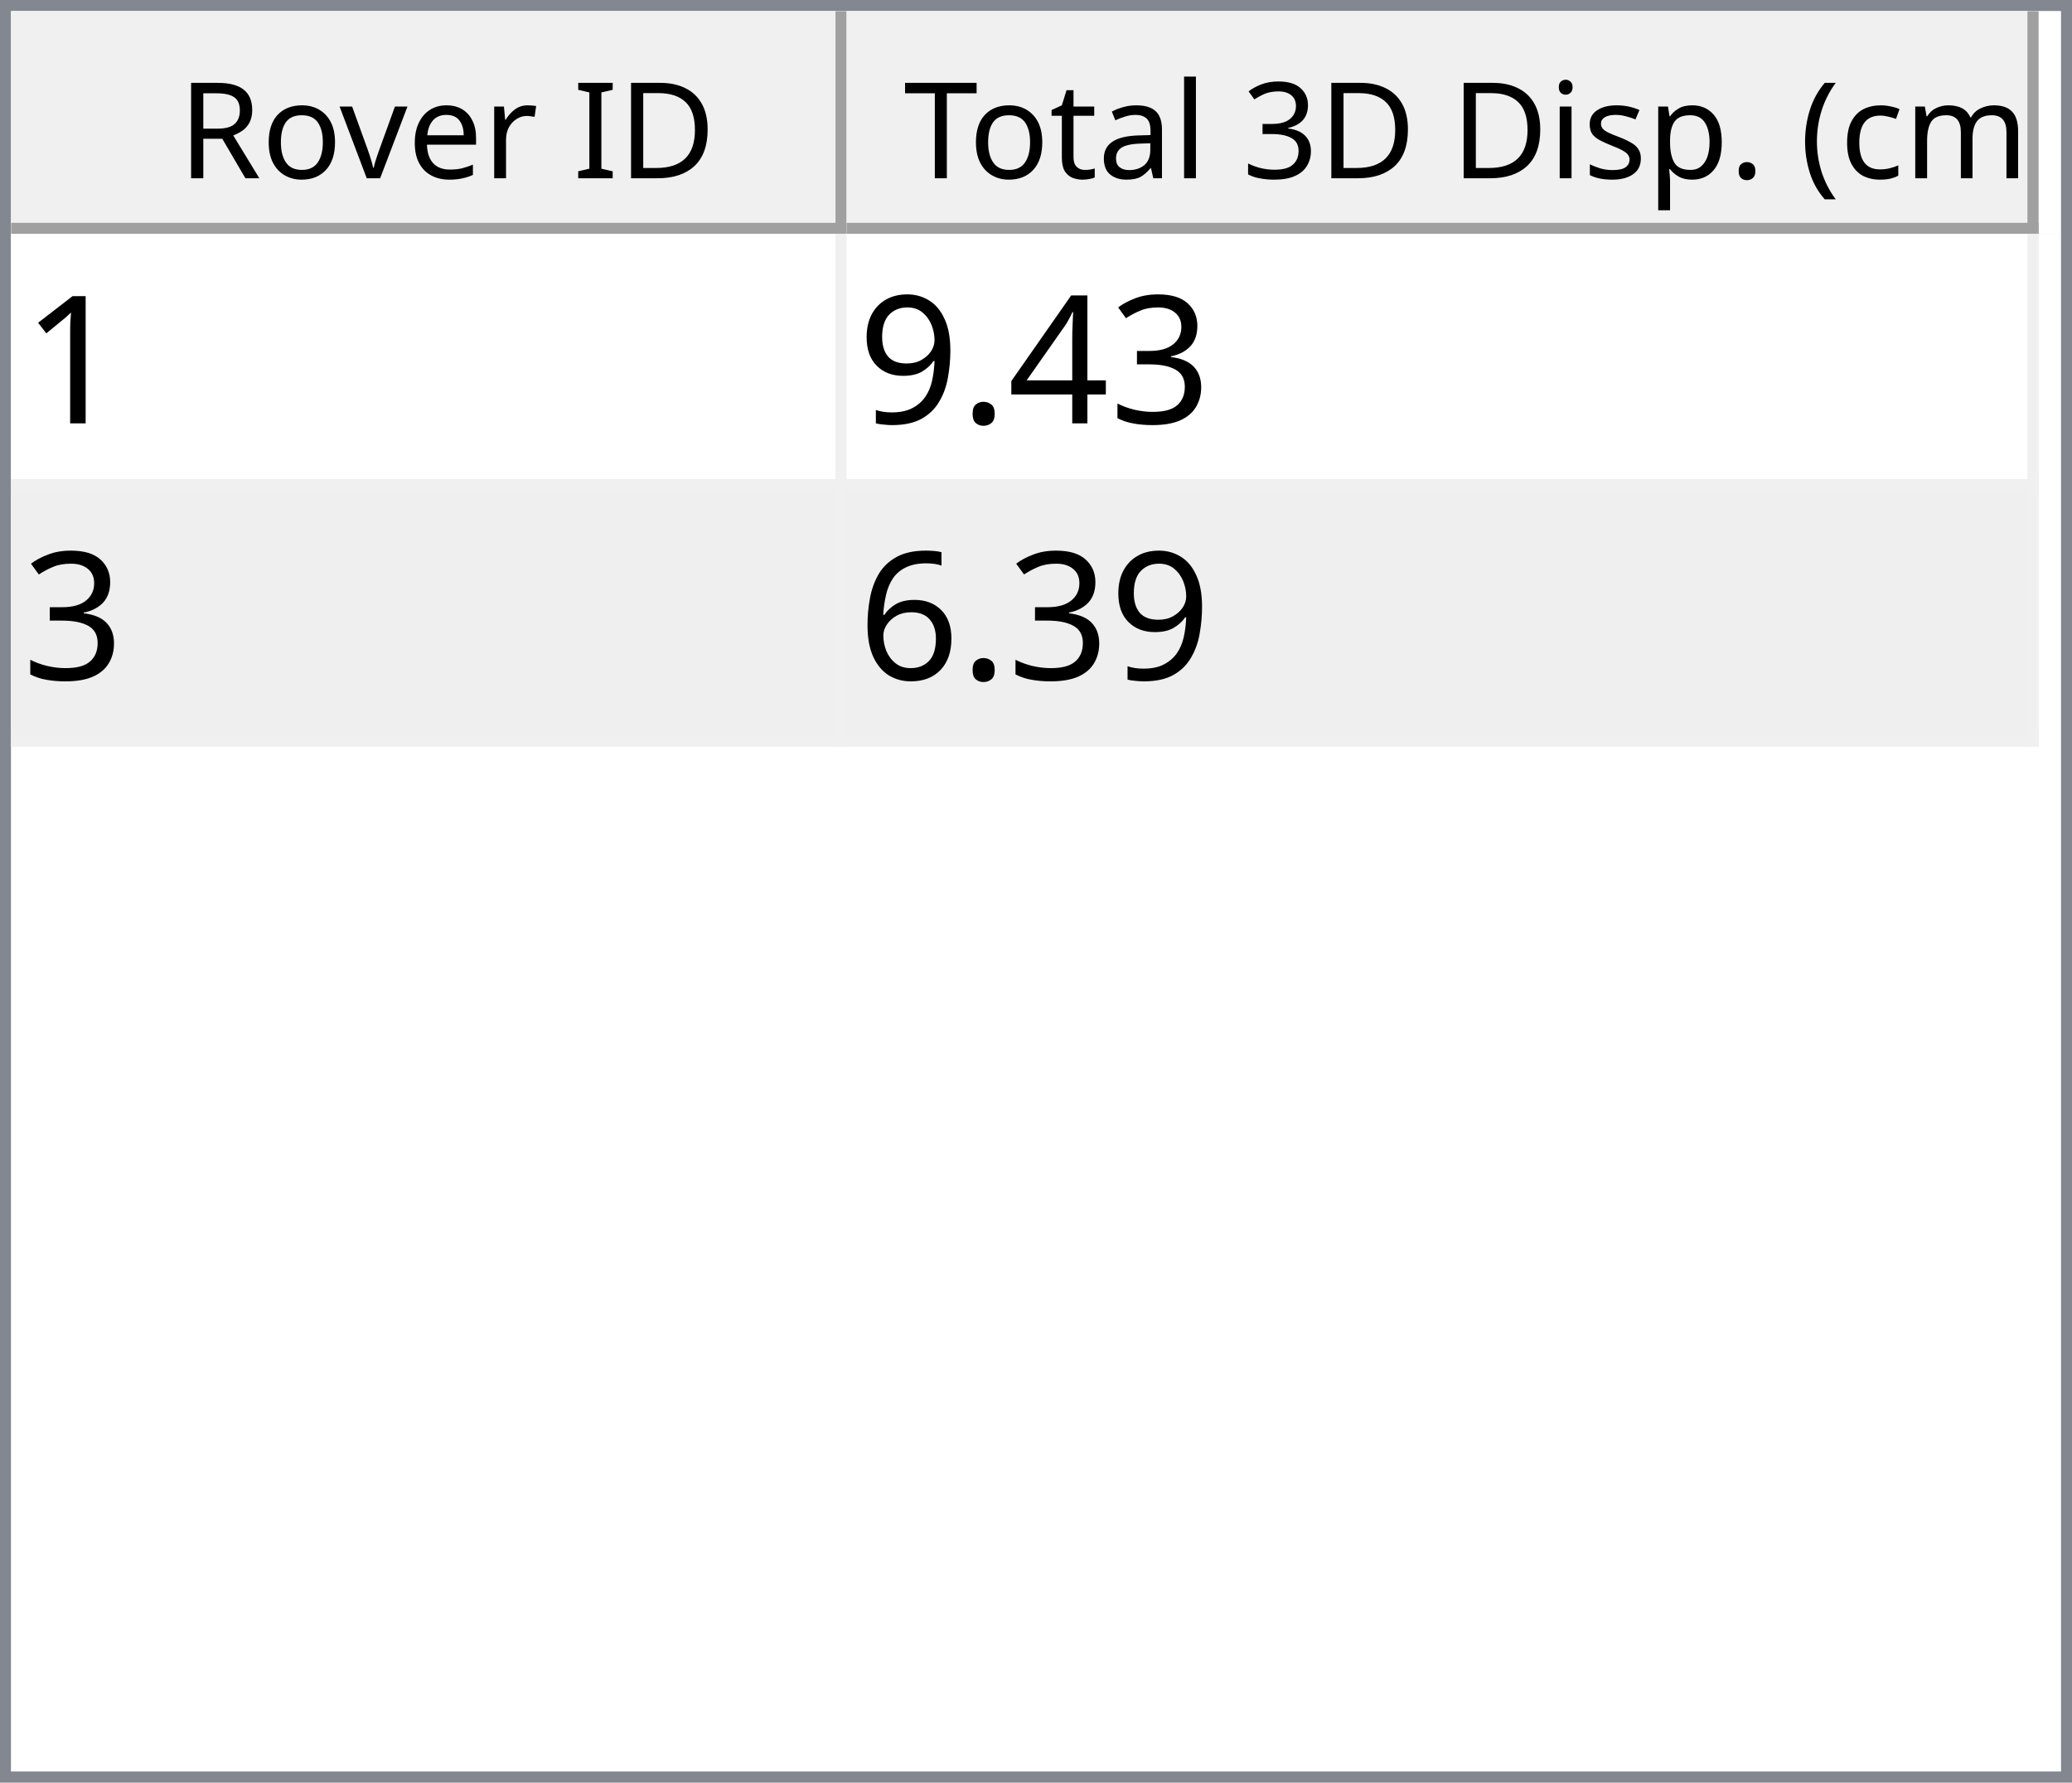
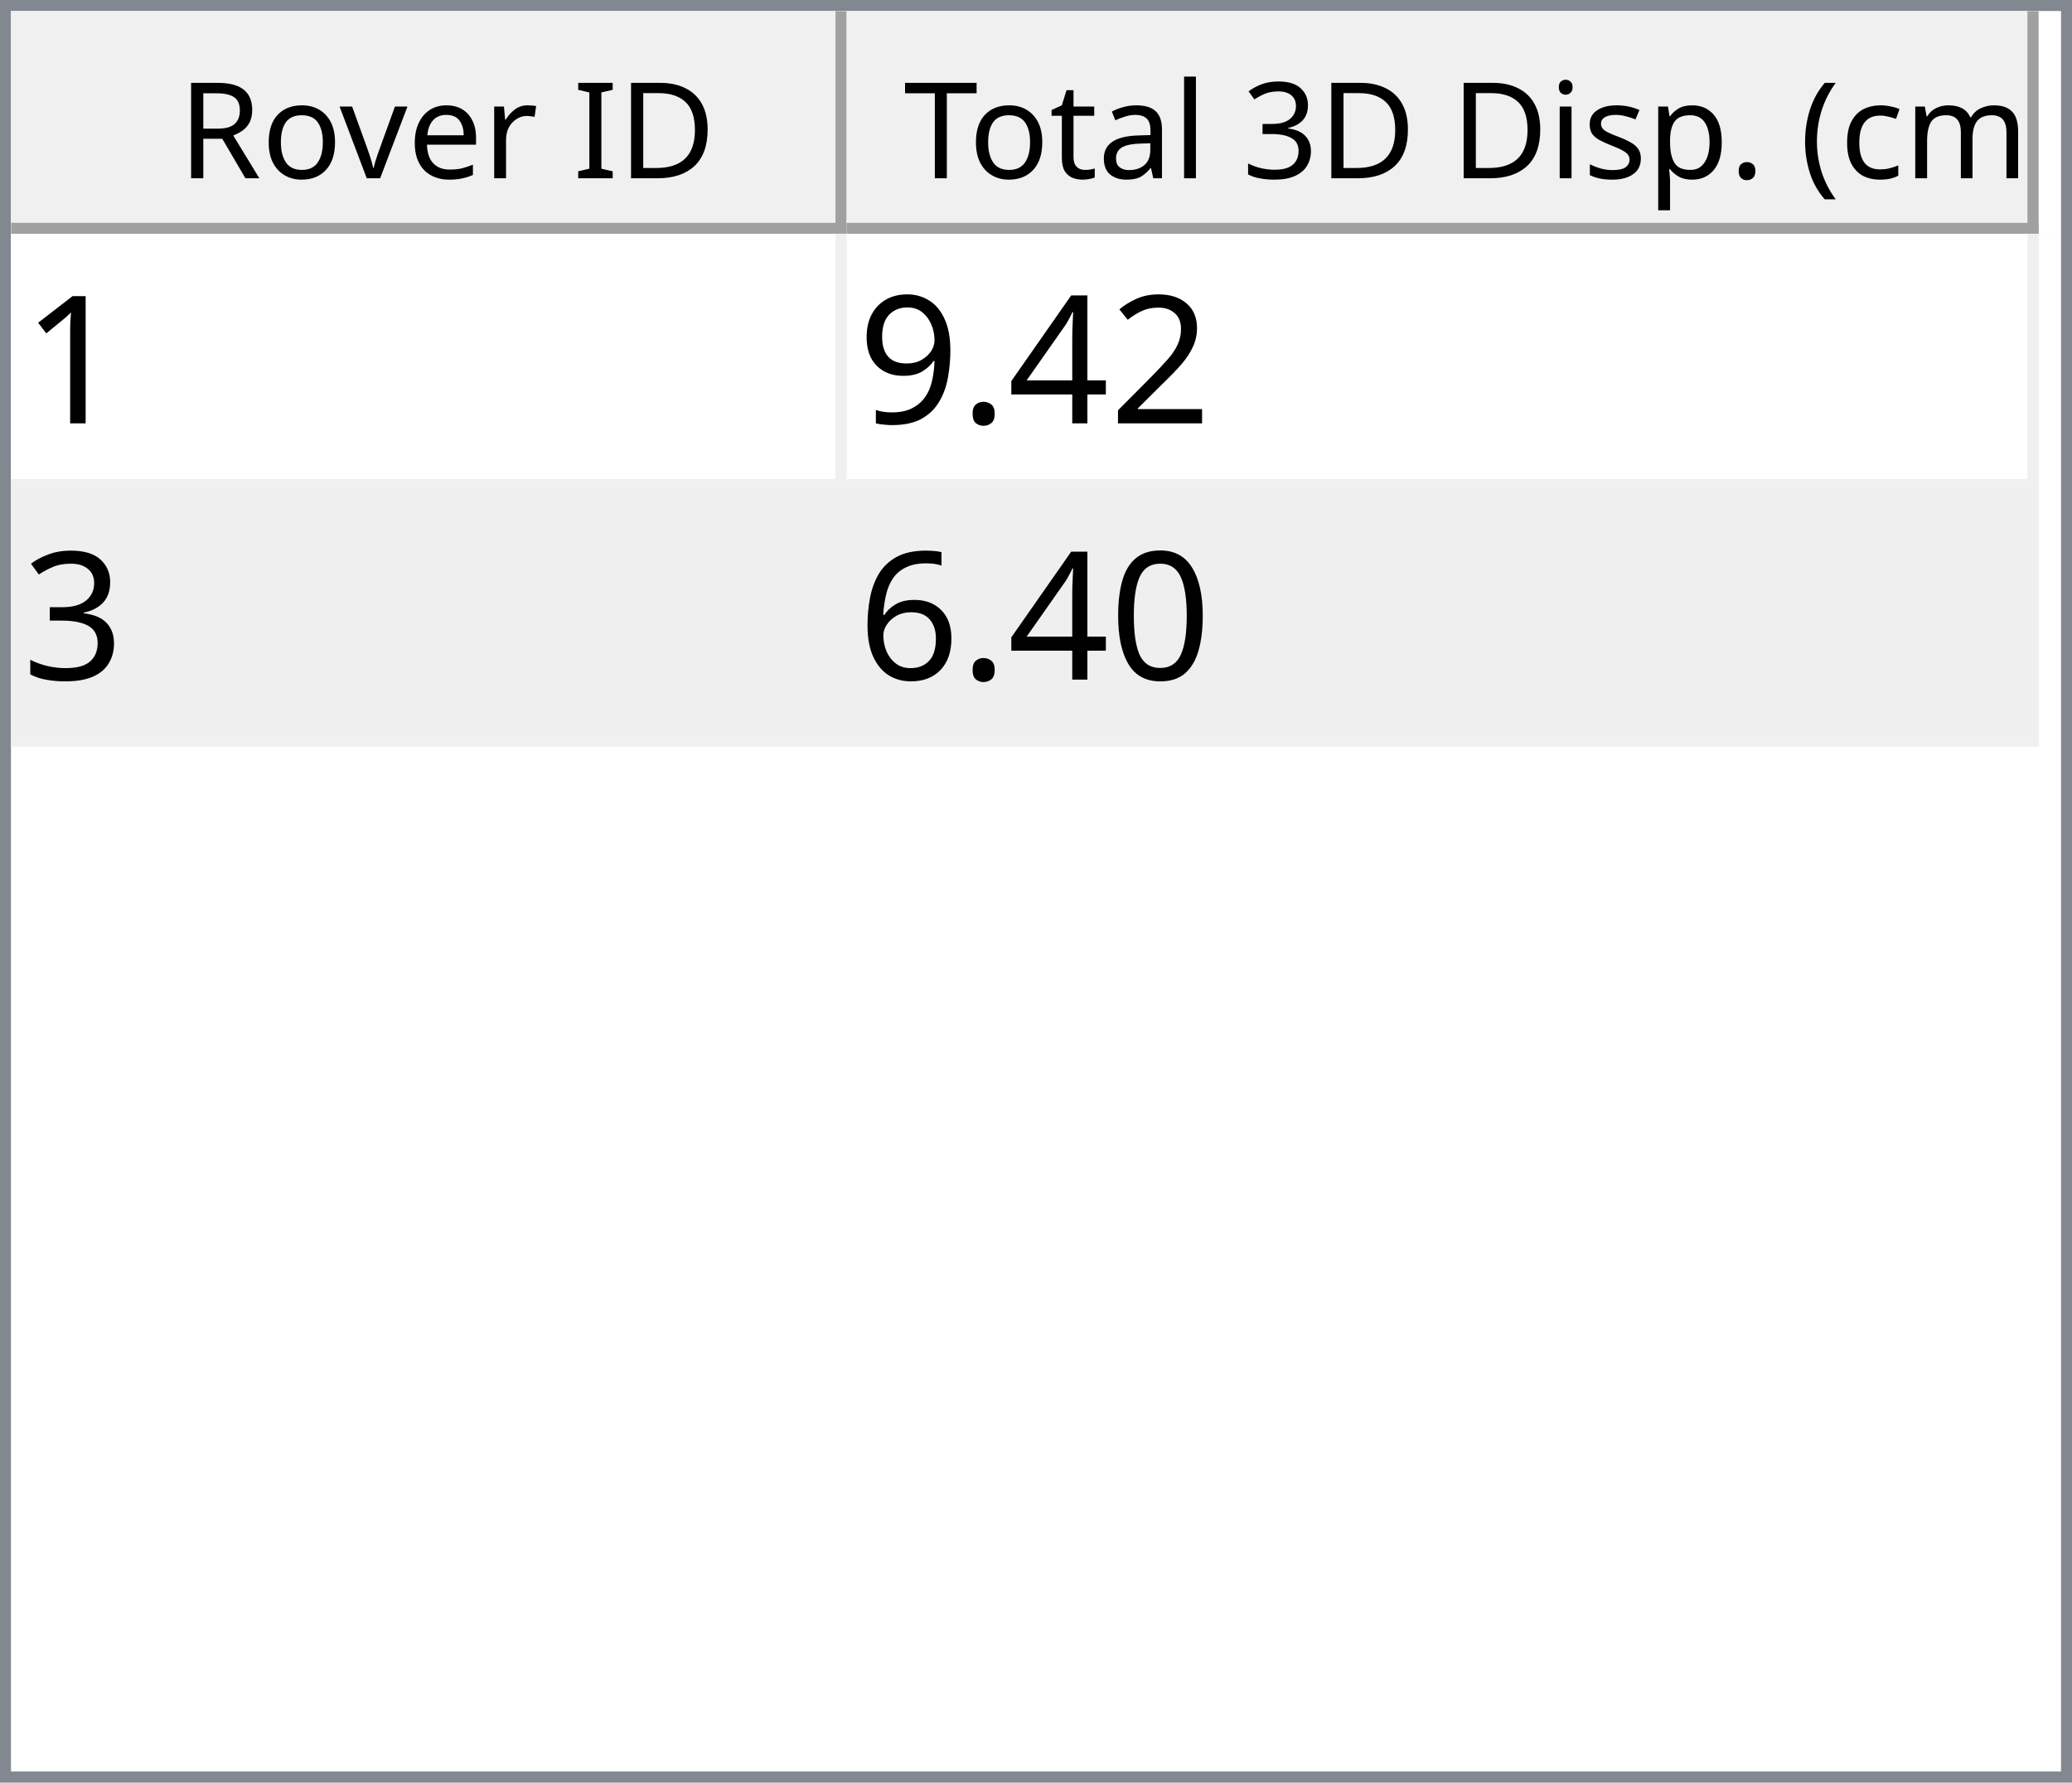
<svg xmlns="http://www.w3.org/2000/svg" style="fill-opacity:1; color-rendering:auto; color-interpolation:auto; text-rendering:auto; stroke:black; stroke-linecap:square; stroke-miterlimit:10; shape-rendering:auto; stroke-opacity:1; fill:black; stroke-dasharray:none; font-weight:normal; stroke-width:1; font-family:'Dialog'; font-style:normal; stroke-linejoin:miter; font-size:12px; stroke-dashoffset:0; image-rendering:auto;" width="186" height="160">
  <defs id="genericDefs" />
  <g>
    <defs id="defs1">
      <clipPath clipPathUnits="userSpaceOnUse" id="clipPath1">
        <path d="M0 0 L186 0 L186 160 L0 160 L0 0 Z" />
      </clipPath>
      <clipPath clipPathUnits="userSpaceOnUse" id="clipPath2">
        <path d="M0 0 L0 160 L186 160 L186 0 Z" />
      </clipPath>
      <clipPath clipPathUnits="userSpaceOnUse" id="clipPath3">
        <path d="M0 0 L0 20 L184 20 L184 0 Z" />
      </clipPath>
      <clipPath clipPathUnits="userSpaceOnUse" id="clipPath4">
        <path d="M0 0 L0 20 L75 20 L75 0 Z" />
      </clipPath>
      <clipPath clipPathUnits="userSpaceOnUse" id="clipPath5">
        <path d="M1 1 L1 19 L74 19 L74 1 Z" />
      </clipPath>
      <clipPath clipPathUnits="userSpaceOnUse" id="clipPath6">
        <path d="M0 0 L0 18 L73 18 L73 0 Z" />
      </clipPath>
      <clipPath clipPathUnits="userSpaceOnUse" id="clipPath7">
        <path d="M-0.5 -0.5 L-0.5 19.5 L74.5 19.5 L74.5 -0.5 Z" />
      </clipPath>
      <clipPath clipPathUnits="userSpaceOnUse" id="clipPath8">
        <path d="M0 0 L0 20 L107 20 L107 0 Z" />
      </clipPath>
      <clipPath clipPathUnits="userSpaceOnUse" id="clipPath9">
        <path d="M1 1 L1 19 L106 19 L106 1 Z" />
      </clipPath>
      <clipPath clipPathUnits="userSpaceOnUse" id="clipPath10">
        <path d="M0 0 L0 18 L105 18 L105 0 Z" />
      </clipPath>
      <clipPath clipPathUnits="userSpaceOnUse" id="clipPath11">
        <path d="M-0.5 -0.5 L-0.5 19.5 L106.5 19.5 L106.5 -0.5 Z" />
      </clipPath>
      <clipPath clipPathUnits="userSpaceOnUse" id="clipPath12">
        <path d="M0 0 L0 138 L184 138 L184 0 Z" />
      </clipPath>
      <clipPath clipPathUnits="userSpaceOnUse" id="clipPath13">
        <path d="M0 0 L0 46 L182 46 L182 0 Z" />
      </clipPath>
      <clipPath clipPathUnits="userSpaceOnUse" id="clipPath14">
        <path d="M-0.5 -0.5 L-0.5 45.5 L181.5 45.5 L181.5 -0.5 Z" />
      </clipPath>
      <clipPath clipPathUnits="userSpaceOnUse" id="clipPath15">
        <path d="M0 0 L0 22 L74 22 L74 0 Z" />
      </clipPath>
      <clipPath clipPathUnits="userSpaceOnUse" id="clipPath16">
        <path d="M0 0 L0 22 L106 22 L106 0 Z" />
      </clipPath>
      <font horiz-adv-x="64.551" id="font1">
        <font-face ascent="107.91" descent="25.098" units-per-em="100" style="font-style:normal; font-family:Segoe UI; font-weight:normal;" />
        <missing-glyph horiz-adv-x="64.551" d="M8.109 0 L8.109 68.266 L56.453 68.266 L56.453 0 L8.109 0 ZM15.328 7.234 L49.219 7.234 L49.219 61.031 L15.328 61.031 L15.328 7.234 Z" />
        <glyph unicode="D" horiz-adv-x="70.117" d="M9.188 0 L9.188 70.016 L28.516 70.016 Q65.531 70.016 65.531 35.891 Q65.531 19.672 55.25 9.836 Q44.969 0 27.734 0 L9.188 0 ZM17.391 62.594 L17.391 7.422 L27.828 7.422 Q41.609 7.422 49.273 14.797 Q56.938 22.172 56.938 35.688 Q56.938 62.594 28.328 62.594 L17.391 62.594 Z" />
        <glyph unicode="I" horiz-adv-x="26.611" d="M17.391 0 L9.188 0 L9.188 70.016 L17.391 70.016 L17.391 0 Z" />
        <glyph unicode=" " horiz-adv-x="27.393" d="" />
        <glyph unicode="r" horiz-adv-x="34.766" d="M34.188 41.891 Q32.078 43.5 28.125 43.5 Q23 43.5 19.555 38.672 Q16.109 33.844 16.109 25.484 L16.109 0 L8.109 0 L8.109 50 L16.109 50 L16.109 39.703 L16.312 39.703 Q18.016 44.969 21.531 47.922 Q25.047 50.875 29.391 50.875 Q32.516 50.875 34.188 50.203 L34.188 41.891 Z" />
        <glyph unicode="e" horiz-adv-x="52.295" d="M48.297 23 L12.984 23 Q13.188 14.656 17.484 10.109 Q21.781 5.562 29.297 5.562 Q37.75 5.562 44.828 11.141 L44.828 3.609 Q38.234 -1.172 27.391 -1.172 Q16.797 -1.172 10.742 5.641 Q4.688 12.453 4.688 24.812 Q4.688 36.469 11.305 43.82 Q17.922 51.172 27.734 51.172 Q37.547 51.172 42.922 44.828 Q48.297 38.484 48.297 27.203 L48.297 23 ZM40.094 29.781 Q40.047 36.719 36.75 40.578 Q33.453 44.438 27.594 44.438 Q21.922 44.438 17.969 40.383 Q14.016 36.328 13.094 29.781 L40.094 29.781 Z" />
        <glyph unicode="v" horiz-adv-x="47.9" d="M47.406 50 L27.484 0 L19.625 0 L0.688 50 L9.469 50 L22.172 13.672 Q23.578 9.672 23.922 6.688 L24.125 6.688 Q24.609 10.453 25.688 13.484 L38.969 50 L47.406 50 Z" />
        <glyph unicode="o" horiz-adv-x="58.594" d="M29 -1.172 Q17.922 -1.172 11.305 5.836 Q4.688 12.844 4.688 24.422 Q4.688 37.016 11.57 44.094 Q18.453 51.172 30.172 51.172 Q41.359 51.172 47.633 44.289 Q53.906 37.406 53.906 25.203 Q53.906 13.234 47.141 6.031 Q40.375 -1.172 29 -1.172 ZM29.594 44.438 Q21.875 44.438 17.383 39.188 Q12.891 33.938 12.891 24.703 Q12.891 15.828 17.43 10.695 Q21.969 5.562 29.594 5.562 Q37.359 5.562 41.531 10.594 Q45.703 15.625 45.703 24.906 Q45.703 34.281 41.531 39.359 Q37.359 44.438 29.594 44.438 Z" />
        <glyph unicode="R" horiz-adv-x="59.814" d="M59.375 0 L49.609 0 L37.891 19.625 Q36.281 22.359 34.766 24.289 Q33.25 26.219 31.664 27.438 Q30.078 28.656 28.25 29.219 Q26.422 29.781 24.125 29.781 L17.391 29.781 L17.391 0 L9.188 0 L9.188 70.016 L30.078 70.016 Q34.672 70.016 38.555 68.867 Q42.438 67.719 45.289 65.375 Q48.141 63.031 49.758 59.547 Q51.375 56.062 51.375 51.375 Q51.375 47.703 50.273 44.656 Q49.172 41.609 47.148 39.211 Q45.125 36.812 42.266 35.133 Q39.406 33.453 35.844 32.516 L35.844 32.328 Q37.594 31.547 38.891 30.547 Q40.188 29.547 41.359 28.18 Q42.531 26.812 43.68 25.078 Q44.828 23.344 46.234 21.047 L59.375 0 ZM17.391 62.594 L17.391 37.203 L28.516 37.203 Q31.594 37.203 34.203 38.133 Q36.812 39.062 38.719 40.797 Q40.625 42.531 41.703 45.047 Q42.781 47.562 42.781 50.688 Q42.781 56.297 39.141 59.445 Q35.5 62.594 28.609 62.594 L17.391 62.594 Z" />
        <glyph unicode=")" horiz-adv-x="30.176" d="M8.297 -15.922 L1.172 -15.922 Q16.406 2.344 16.406 26.812 Q16.406 51.469 1.078 70.016 L8.297 70.016 Q23.531 52.156 23.531 26.703 Q23.531 1.375 8.297 -15.922 Z" />
        <glyph unicode="m" horiz-adv-x="86.133" d="M79.109 0 L71.094 0 L71.094 28.719 Q71.094 37.016 68.531 40.727 Q65.969 44.438 59.906 44.438 Q54.781 44.438 51.195 39.75 Q47.609 35.062 47.609 28.516 L47.609 0 L39.594 0 L39.594 29.688 Q39.594 44.438 28.219 44.438 Q22.953 44.438 19.531 40.016 Q16.109 35.594 16.109 28.516 L16.109 0 L8.109 0 L8.109 50 L16.109 50 L16.109 42.094 L16.312 42.094 Q21.625 51.172 31.844 51.172 Q36.969 51.172 40.773 48.312 Q44.578 45.453 46 40.828 Q51.562 51.172 62.594 51.172 Q79.109 51.172 79.109 30.812 L79.109 0 Z" />
        <glyph unicode="c" horiz-adv-x="46.191" d="M42.188 2.297 Q36.422 -1.172 28.516 -1.172 Q17.828 -1.172 11.258 5.789 Q4.688 12.75 4.688 23.828 Q4.688 36.188 11.766 43.68 Q18.844 51.172 30.672 51.172 Q37.25 51.172 42.281 48.734 L42.281 40.531 Q36.719 44.438 30.375 44.438 Q22.703 44.438 17.797 38.945 Q12.891 33.453 12.891 24.516 Q12.891 15.719 17.508 10.641 Q22.125 5.562 29.891 5.562 Q36.422 5.562 42.188 9.906 L42.188 2.297 Z" />
        <glyph unicode="(" horiz-adv-x="30.176" d="M29.109 -15.922 L21.969 -15.922 Q6.844 1.375 6.844 26.703 Q6.844 52.156 21.969 70.016 L29.203 70.016 Q13.875 51.469 13.875 26.812 Q13.875 2.344 29.109 -15.922 Z" />
        <glyph unicode="." horiz-adv-x="21.68" d="M10.891 -1.078 Q8.641 -1.078 7.055 0.539 Q5.469 2.156 5.469 4.391 Q5.469 6.641 7.055 8.273 Q8.641 9.906 10.891 9.906 Q13.188 9.906 14.797 8.273 Q16.406 6.641 16.406 4.391 Q16.406 2.156 14.797 0.539 Q13.188 -1.078 10.891 -1.078 Z" />
        <glyph unicode="p" horiz-adv-x="58.789" d="M16.312 7.234 L16.109 7.234 L16.109 -23 L8.109 -23 L8.109 50 L16.109 50 L16.109 41.219 L16.312 41.219 Q22.219 51.172 33.594 51.172 Q43.266 51.172 48.688 44.461 Q54.109 37.75 54.109 26.469 Q54.109 13.922 48 6.375 Q41.891 -1.172 31.297 -1.172 Q21.578 -1.172 16.312 7.234 ZM16.109 27.391 L16.109 20.406 Q16.109 14.203 20.141 9.883 Q24.172 5.562 30.375 5.562 Q37.641 5.562 41.773 11.133 Q45.906 16.703 45.906 26.609 Q45.906 34.969 42.047 39.703 Q38.188 44.438 31.594 44.438 Q24.609 44.438 20.359 39.578 Q16.109 34.719 16.109 27.391 Z" />
        <glyph unicode="s" horiz-adv-x="42.432" d="M5.078 1.812 L5.078 10.406 Q11.625 5.562 19.484 5.562 Q30.031 5.562 30.031 12.594 Q30.031 14.594 29.125 15.992 Q28.219 17.391 26.68 18.461 Q25.141 19.531 23.07 20.383 Q21 21.234 18.609 22.172 Q15.281 23.484 12.766 24.828 Q10.25 26.172 8.57 27.859 Q6.891 29.547 6.031 31.695 Q5.172 33.844 5.172 36.719 Q5.172 40.234 6.789 42.945 Q8.406 45.656 11.086 47.484 Q13.766 49.312 17.211 50.242 Q20.656 51.172 24.312 51.172 Q30.812 51.172 35.938 48.922 L35.938 40.828 Q30.422 44.438 23.25 44.438 Q21 44.438 19.195 43.922 Q17.391 43.406 16.094 42.477 Q14.797 41.547 14.086 40.258 Q13.375 38.969 13.375 37.406 Q13.375 35.453 14.086 34.133 Q14.797 32.812 16.164 31.789 Q17.531 30.766 19.484 29.938 Q21.438 29.109 23.922 28.125 Q27.25 26.859 29.883 25.516 Q32.516 24.172 34.375 22.484 Q36.234 20.797 37.234 18.602 Q38.234 16.406 38.234 13.375 Q38.234 9.672 36.602 6.938 Q34.969 4.203 32.234 2.398 Q29.5 0.594 25.93 -0.289 Q22.359 -1.172 18.453 -1.172 Q10.75 -1.172 5.078 1.812 Z" />
        <glyph unicode="i" horiz-adv-x="24.219" d="M12.203 62.703 Q10.062 62.703 8.547 64.164 Q7.031 65.625 7.031 67.875 Q7.031 70.125 8.547 71.609 Q10.062 73.094 12.203 73.094 Q14.406 73.094 15.945 71.609 Q17.484 70.125 17.484 67.875 Q17.484 65.719 15.945 64.211 Q14.406 62.703 12.203 62.703 ZM16.109 0 L8.109 0 L8.109 50 L16.109 50 L16.109 0 Z" />
        <glyph unicode="3" horiz-adv-x="53.906" d="M46.531 19.828 Q46.531 15.094 44.75 11.211 Q42.969 7.328 39.719 4.57 Q36.469 1.812 31.93 0.297 Q27.391 -1.219 21.922 -1.219 Q11.922 -1.219 6 2.594 L6 11.188 Q13.094 5.609 22.219 5.609 Q25.875 5.609 28.828 6.539 Q31.781 7.469 33.906 9.227 Q36.031 10.984 37.18 13.477 Q38.328 15.969 38.328 19.094 Q38.328 32.812 18.797 32.812 L12.984 32.812 L12.984 39.594 L18.5 39.594 Q35.797 39.594 35.797 52.484 Q35.797 64.406 22.609 64.406 Q15.188 64.406 8.688 59.422 L8.688 67.188 Q15.375 71.188 24.609 71.188 Q29 71.188 32.57 69.969 Q36.141 68.75 38.68 66.555 Q41.219 64.359 42.609 61.281 Q44 58.203 44 54.5 Q44 40.672 30.031 36.719 L30.031 36.531 Q33.594 36.141 36.625 34.797 Q39.656 33.453 41.852 31.305 Q44.047 29.156 45.289 26.25 Q46.531 23.344 46.531 19.828 Z" />
        <glyph unicode="l" horiz-adv-x="24.219" d="M16.109 0 L8.109 0 L8.109 74.031 L16.109 74.031 L16.109 0 Z" />
        <glyph unicode="a" horiz-adv-x="50.879" d="M43.891 0 L35.891 0 L35.891 7.812 L35.688 7.812 Q30.469 -1.172 20.312 -1.172 Q12.844 -1.172 8.617 2.781 Q4.391 6.734 4.391 13.281 Q4.391 27.297 20.906 29.594 L35.891 31.688 Q35.891 44.438 25.594 44.438 Q16.547 44.438 9.281 38.281 L9.281 46.484 Q16.656 51.172 26.266 51.172 Q43.891 51.172 43.891 32.516 L43.891 0 ZM35.891 25.297 L23.828 23.641 Q18.266 22.859 15.43 20.875 Q12.594 18.891 12.594 13.875 Q12.594 10.203 15.211 7.883 Q17.828 5.562 22.172 5.562 Q28.125 5.562 32.008 9.742 Q35.891 13.922 35.891 20.312 L35.891 25.297 Z" />
        <glyph unicode="t" horiz-adv-x="33.887" d="M31.297 0.484 Q28.469 -1.078 23.828 -1.078 Q10.688 -1.078 10.688 13.578 L10.688 43.172 L2.094 43.172 L2.094 50 L10.688 50 L10.688 62.203 L18.703 64.797 L18.703 50 L31.297 50 L31.297 43.172 L18.703 43.172 L18.703 14.984 Q18.703 9.969 20.414 7.82 Q22.125 5.672 26.078 5.672 Q29.109 5.672 31.297 7.328 L31.297 0.484 Z" />
        <glyph unicode="T" horiz-adv-x="52.393" d="M50.594 62.594 L30.375 62.594 L30.375 0 L22.172 0 L22.172 62.594 L2 62.594 L2 70.016 L50.594 70.016 L50.594 62.594 Z" />
      </font>
      <font horiz-adv-x="75.0" id="font2">
        <font-face ascent="100.537" descent="21.973" units-per-em="100" style="font-style:normal; font-family:sans-serif; font-weight:normal;" />
        <missing-glyph horiz-adv-x="75.0" d="M12.5 0 L12.5 62.5 L62.5 62.5 L62.5 0 L12.5 0 ZM14.062 1.562 L60.938 1.562 L60.938 60.938 L14.062 60.938 L14.062 1.562 Z" />
        <glyph unicode="1" horiz-adv-x="55.615" d="M37.25 0 L28.469 0 L28.469 56 Q25.297 52.984 20.141 49.953 Q14.984 46.922 10.891 45.406 L10.891 53.906 Q18.266 57.375 23.781 62.305 Q29.297 67.234 31.594 71.875 L37.25 71.875 L37.25 0 Z" />
-         <glyph unicode="3" horiz-adv-x="55.615" d="M4.203 18.891 L12.984 20.062 Q14.5 12.594 18.141 9.297 Q21.781 6 27 6 Q33.203 6 37.477 10.297 Q41.75 14.594 41.75 20.953 Q41.75 27 37.797 30.93 Q33.844 34.859 27.734 34.859 Q25.25 34.859 21.531 33.891 L22.516 41.609 Q23.391 41.5 23.922 41.5 Q29.547 41.5 34.039 44.43 Q38.531 47.359 38.531 53.469 Q38.531 58.297 35.258 61.477 Q31.984 64.656 26.812 64.656 Q21.688 64.656 18.266 61.43 Q14.844 58.203 13.875 51.766 L5.078 53.328 Q6.688 62.156 12.398 67.016 Q18.109 71.875 26.609 71.875 Q32.469 71.875 37.398 69.359 Q42.328 66.844 44.945 62.5 Q47.562 58.156 47.562 53.266 Q47.562 48.641 45.07 44.828 Q42.578 41.016 37.703 38.766 Q44.047 37.312 47.562 32.695 Q51.078 28.078 51.078 21.141 Q51.078 11.766 44.242 5.25 Q37.406 -1.266 26.953 -1.266 Q17.531 -1.266 11.305 4.352 Q5.078 9.969 4.203 18.891 Z" />
+         <glyph unicode="2" horiz-adv-x="55.615" d="M50.344 8.453 L50.344 0 L3.031 0 Q2.938 3.172 4.047 6.109 Q5.859 10.938 9.836 15.625 Q13.812 20.312 21.344 26.469 Q33.016 36.031 37.117 41.625 Q41.219 47.219 41.219 52.203 Q41.219 57.422 37.477 61.008 Q33.734 64.594 27.734 64.594 Q21.391 64.594 17.578 60.789 Q13.766 56.984 13.719 50.25 L4.688 51.172 Q5.609 61.281 11.664 66.578 Q17.719 71.875 27.938 71.875 Q38.234 71.875 44.242 66.164 Q50.25 60.453 50.25 52 Q50.25 47.703 48.492 43.555 Q46.734 39.406 42.656 34.812 Q38.578 30.219 29.109 22.219 Q21.188 15.578 18.945 13.211 Q16.703 10.844 15.234 8.453 L50.344 8.453 Z" />
        <glyph unicode="4" horiz-adv-x="55.615" d="M32.328 0 L32.328 17.141 L1.266 17.141 L1.266 25.203 L33.938 71.578 L41.109 71.578 L41.109 25.203 L50.781 25.203 L50.781 17.141 L41.109 17.141 L41.109 0 L32.328 0 ZM32.328 25.203 L32.328 57.469 L9.906 25.203 L32.328 25.203 Z" />
        <glyph unicode="." horiz-adv-x="27.783" d="M9.078 0 L9.078 10.016 L19.094 10.016 L19.094 0 L9.078 0 Z" />
        <glyph unicode="9" horiz-adv-x="55.615" d="M5.469 16.547 L13.922 17.328 Q14.984 11.375 18.016 8.688 Q21.047 6 25.781 6 Q29.828 6 32.883 7.859 Q35.938 9.719 37.891 12.82 Q39.844 15.922 41.164 21.195 Q42.484 26.469 42.484 31.938 Q42.484 32.516 42.438 33.688 Q39.797 29.5 35.234 26.883 Q30.672 24.266 25.344 24.266 Q16.453 24.266 10.305 30.711 Q4.156 37.156 4.156 47.703 Q4.156 58.594 10.578 65.234 Q17 71.875 26.656 71.875 Q33.641 71.875 39.43 68.117 Q45.219 64.359 48.219 57.398 Q51.219 50.438 51.219 37.25 Q51.219 23.531 48.242 15.406 Q45.266 7.281 39.383 3.031 Q33.5 -1.219 25.594 -1.219 Q17.188 -1.219 11.867 3.445 Q6.547 8.109 5.469 16.547 ZM41.453 48.141 Q41.453 55.719 37.43 60.156 Q33.406 64.594 27.734 64.594 Q21.875 64.594 17.531 59.812 Q13.188 55.031 13.188 47.406 Q13.188 40.578 17.312 36.305 Q21.438 32.031 27.484 32.031 Q33.594 32.031 37.523 36.305 Q41.453 40.578 41.453 48.141 Z" />
+         <glyph unicode="3" horiz-adv-x="55.615" d="M4.203 18.891 L12.984 20.062 Q14.5 12.594 18.141 9.297 Q21.781 6 27 6 Q33.203 6 37.477 10.297 Q41.75 14.594 41.75 20.953 Q41.75 27 37.797 30.93 Q33.844 34.859 27.734 34.859 Q25.25 34.859 21.531 33.891 L22.516 41.609 Q23.391 41.5 23.922 41.5 Q29.547 41.5 34.039 44.43 Q38.531 47.359 38.531 53.469 Q38.531 58.297 35.258 61.477 Q31.984 64.656 26.812 64.656 Q21.688 64.656 18.266 61.43 Q14.844 58.203 13.875 51.766 L5.078 53.328 Q6.688 62.156 12.398 67.016 Q18.109 71.875 26.609 71.875 Q32.469 71.875 37.398 69.359 Q42.328 66.844 44.945 62.5 Q47.562 58.156 47.562 53.266 Q47.562 48.641 45.07 44.828 Q42.578 41.016 37.703 38.766 Q44.047 37.312 47.562 32.695 Q51.078 28.078 51.078 21.141 Q51.078 11.766 44.242 5.25 Q37.406 -1.266 26.953 -1.266 Q17.531 -1.266 11.305 4.352 Q5.078 9.969 4.203 18.891 Z" />
+         <glyph unicode="0" horiz-adv-x="55.615" d="M4.156 35.297 Q4.156 48 6.766 55.742 Q9.375 63.484 14.523 67.68 Q19.672 71.875 27.484 71.875 Q33.25 71.875 37.594 69.555 Q41.938 67.234 44.773 62.867 Q47.609 58.5 49.219 52.227 Q50.828 45.953 50.828 35.297 Q50.828 22.703 48.242 14.969 Q45.656 7.234 40.508 3.008 Q35.359 -1.219 27.484 -1.219 Q17.141 -1.219 11.234 6.203 Q4.156 15.141 4.156 35.297 ZM13.188 35.297 Q13.188 17.672 17.312 11.836 Q21.438 6 27.484 6 Q33.547 6 37.672 11.859 Q41.797 17.719 41.797 35.297 Q41.797 52.984 37.672 58.789 Q33.547 64.594 27.391 64.594 Q21.344 64.594 17.719 59.469 Q13.188 52.938 13.188 35.297 Z" />
        <glyph unicode="6" horiz-adv-x="55.615" d="M49.75 54.047 L41.016 53.375 Q39.844 58.547 37.703 60.891 Q34.125 64.656 28.906 64.656 Q24.703 64.656 21.531 62.312 Q17.391 59.281 14.992 53.469 Q12.594 47.656 12.5 36.922 Q15.672 41.75 20.266 44.094 Q24.859 46.438 29.891 46.438 Q38.672 46.438 44.852 39.969 Q51.031 33.5 51.031 23.25 Q51.031 16.5 48.125 10.719 Q45.219 4.938 40.141 1.859 Q35.062 -1.219 28.609 -1.219 Q17.625 -1.219 10.695 6.859 Q3.766 14.938 3.766 33.5 Q3.766 54.25 11.422 63.672 Q18.109 71.875 29.438 71.875 Q37.891 71.875 43.289 67.141 Q48.688 62.406 49.75 54.047 ZM13.875 23.188 Q13.875 18.656 15.797 14.508 Q17.719 10.359 21.188 8.18 Q24.656 6 28.469 6 Q34.031 6 38.039 10.492 Q42.047 14.984 42.047 22.703 Q42.047 30.125 38.086 34.398 Q34.125 38.672 28.125 38.672 Q22.172 38.672 18.023 34.398 Q13.875 30.125 13.875 23.188 Z" />
      </font>
    </defs>
    <g style="fill:white; stroke:white;">
      <rect x="0" y="0" width="186" style="clip-path:url(#clipPath1); stroke:none;" height="160" />
    </g>
    <g style="fill:white; text-rendering:optimizeSpeed; color-rendering:optimizeSpeed; image-rendering:optimizeSpeed; shape-rendering:crispEdges; stroke:white; color-interpolation:sRGB;">
      <rect x="0" width="186" height="160" y="0" style="stroke:none;" />
      <path style="stroke:none;" d="M0 160 L186 160 L186 0 L0 0 Z" />
    </g>
    <g style="fill:rgb(240,240,240); font-family:'Segoe UI'; stroke:rgb(240,240,240);">
      <rect x="0" y="0" width="186" style="clip-path:url(#clipPath2); stroke:none;" height="160" />
    </g>
    <g style="fill:rgb(130,135,144); font-family:'Segoe UI'; stroke:rgb(130,135,144);">
      <path d="M0 0 L186 0 L186 160 L0 160 L0 0 ZM1 1 L185 1 L185 159 L1 159 L1 1 Z" style="fill-rule:evenodd; clip-path:url(#clipPath2); stroke:none;" />
    </g>
    <g style="fill:white; font-family:'Segoe UI'; stroke:white;" transform="translate(1,1)">
      <rect x="0" y="0" width="184" style="clip-path:url(#clipPath3); stroke:none;" height="20" />
    </g>
    <g style="fill:rgb(240,240,240); font-family:'Segoe UI'; stroke:rgb(240,240,240);" transform="translate(1,1)">
      <rect x="0" y="0" width="75" style="clip-path:url(#clipPath4); stroke:none;" height="20" />
    </g>
    <g style="font-family:'Segoe UI';" transform="translate(2,2)">
      <text x="14" xml:space="preserve" y="14" style="clip-path:url(#clipPath6); stroke:none;">Rover ID</text>
    </g>
    <g style="fill:rgb(160,160,160); font-family:'Segoe UI'; stroke:rgb(160,160,160); stroke-linejoin:bevel;" transform="translate(1.5,1.5)">
      <line x1="74" x2="74" y1="0" style="fill:none; clip-path:url(#clipPath7);" y2="19" />
    </g>
    <g style="fill:rgb(160,160,160); font-family:'Segoe UI'; stroke:rgb(160,160,160); stroke-linejoin:bevel;" transform="matrix(1,0,0,1,1,1) translate(0.5,0.5)">
      <line x1="0" x2="74" y1="19" style="fill:none; clip-path:url(#clipPath7);" y2="19" />
    </g>
    <g style="fill:rgb(240,240,240); font-family:'Segoe UI'; stroke:rgb(240,240,240);" transform="translate(76,1)">
      <rect x="0" y="0" width="107" style="clip-path:url(#clipPath8); stroke:none;" height="20" />
    </g>
    <g style="font-family:'Segoe UI';" transform="translate(77,2)">
      <text x="1" xml:space="preserve" y="14" style="clip-path:url(#clipPath10); stroke:none;"> Total 3D Disp. (cm)</text>
    </g>
    <g style="fill:rgb(160,160,160); font-family:'Segoe UI'; stroke:rgb(160,160,160); stroke-linejoin:bevel;" transform="translate(76.5,1.5)">
      <line x1="106" x2="106" y1="0" style="fill:none; clip-path:url(#clipPath11);" y2="19" />
    </g>
    <g style="fill:rgb(160,160,160); font-family:'Segoe UI'; stroke:rgb(160,160,160); stroke-linejoin:bevel;" transform="matrix(1,0,0,1,76,1) translate(0.5,0.5)">
      <line x1="0" x2="106" y1="19" style="fill:none; clip-path:url(#clipPath11);" y2="19" />
    </g>
    <g style="fill:white; font-family:'Segoe UI'; stroke:white;" transform="translate(1,21)">
      <rect x="0" y="0" width="184" style="clip-path:url(#clipPath12); stroke:none;" height="138" />
    </g>
    <g style="fill:rgb(240,240,240); font-size:16px; font-family:sans-serif; stroke:rgb(240,240,240);" transform="translate(1,21)">
      <rect x="0" y="0" width="182" style="clip-path:url(#clipPath13); stroke:none;" height="46" />
      <line transform="translate(0.5,0.5)" x1="0" x2="181" y1="22" style="clip-path:url(#clipPath14); fill:none; stroke-linejoin:bevel;" y2="22" />
    </g>
    <g transform="matrix(1,0,0,1,1,21) translate(0.5,0.5)" style="fill:rgb(240,240,240); font-size:16px; font-family:sans-serif; stroke:rgb(240,240,240); stroke-linejoin:bevel;">
      <line x1="0" x2="181" y1="45" style="fill:none; clip-path:url(#clipPath14);" y2="45" />
    </g>
    <g transform="matrix(1,0,0,1,1,21) translate(0.5,0.5)" style="fill:rgb(240,240,240); font-size:16px; font-family:sans-serif; stroke:rgb(240,240,240); stroke-linejoin:bevel;">
      <line x1="74" x2="74" y1="0" style="fill:none; clip-path:url(#clipPath14);" y2="45" />
    </g>
    <g transform="matrix(1,0,0,1,1,21) translate(0.5,0.5)" style="fill:rgb(240,240,240); font-size:16px; font-family:sans-serif; stroke:rgb(240,240,240); stroke-linejoin:bevel;">
      <line x1="181" x2="181" y1="0" style="fill:none; clip-path:url(#clipPath14);" y2="45" />
    </g>
    <g style="fill:white; font-size:16px; font-family:sans-serif; stroke:white;" transform="matrix(1,0,0,1,1,21)">
      <rect x="0" y="0" width="74" style="clip-path:url(#clipPath15); stroke:none;" height="22" />
      <text x="1" y="17" style="fill:black; clip-path:url(#clipPath15); stroke:none;" xml:space="preserve">1</text>
    </g>
    <g style="fill:white; font-size:16px; font-family:sans-serif; stroke:white;" transform="matrix(1,0,0,1,1,21) translate(75,0)">
      <rect x="0" y="0" width="106" style="clip-path:url(#clipPath16); stroke:none;" height="22" />
-       <text x="1" y="17" style="fill:black; clip-path:url(#clipPath16); stroke:none;" xml:space="preserve">9.43</text>
+       <text x="1" y="17" style="fill:black; clip-path:url(#clipPath16); stroke:none;" xml:space="preserve">9.42</text>
    </g>
    <g style="fill:rgb(239,239,239); font-size:16px; font-family:sans-serif; stroke:rgb(239,239,239);" transform="matrix(1,0,0,1,1,21) translate(0,23)">
      <rect x="0" y="0" width="74" style="clip-path:url(#clipPath15); stroke:none;" height="22" />
      <text x="1" y="17" style="fill:black; clip-path:url(#clipPath15); stroke:none;" xml:space="preserve">3</text>
    </g>
    <g style="fill:rgb(239,239,239); font-size:16px; font-family:sans-serif; stroke:rgb(239,239,239);" transform="matrix(1,0,0,1,1,21) translate(75,23)">
      <rect x="0" y="0" width="106" style="clip-path:url(#clipPath16); stroke:none;" height="22" />
-       <text x="1" y="17" style="fill:black; clip-path:url(#clipPath16); stroke:none;" xml:space="preserve">6.39</text>
+       <text x="1" y="17" style="fill:black; clip-path:url(#clipPath16); stroke:none;" xml:space="preserve">6.40</text>
    </g>
  </g>
</svg>
